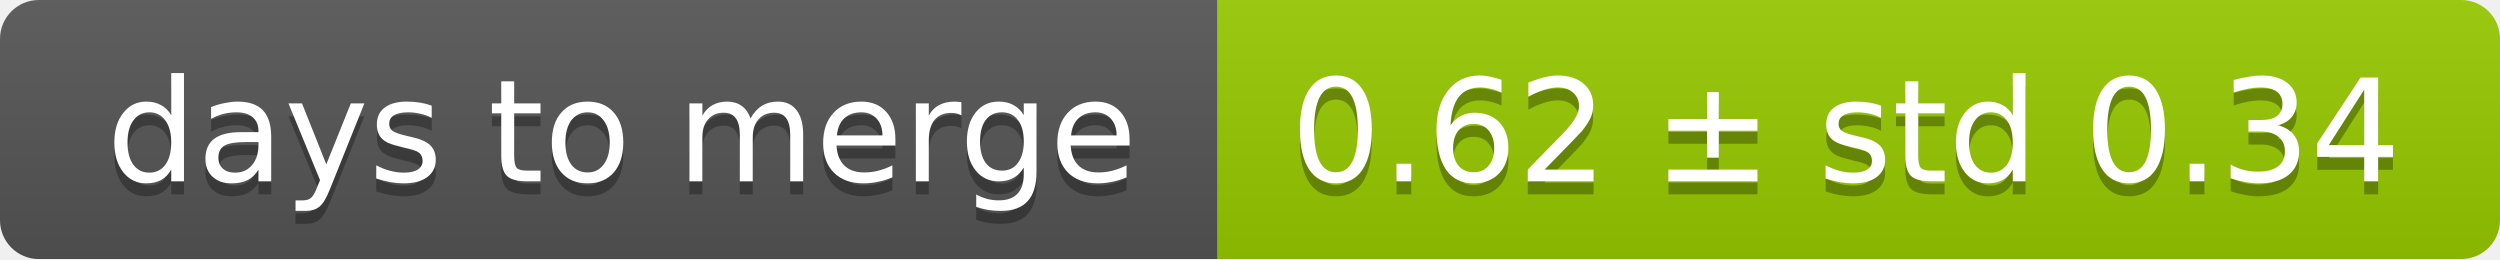
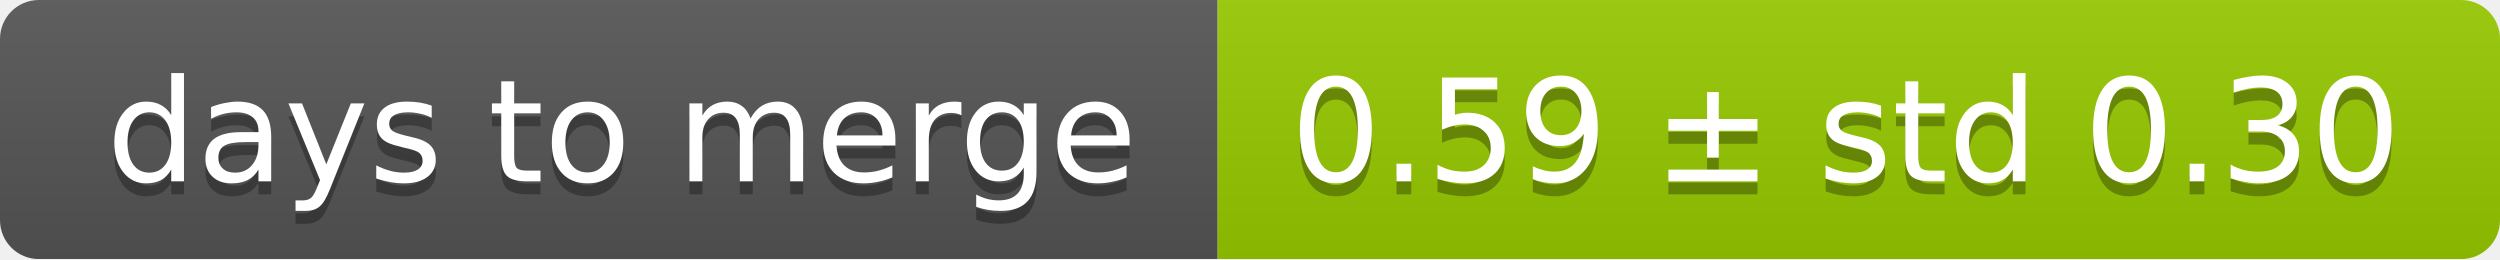
<svg xmlns="http://www.w3.org/2000/svg" width="193" height="20">
  <linearGradient id="smooth" x2="0" y2="100%">
    <stop offset="0" stop-color="#bbb" stop-opacity=".1" />
    <stop offset="1" stop-opacity=".1" />
  </linearGradient>
  <mask id="round">
    <rect width="193" height="20" rx="3" fill="#fff" />
  </mask>
  <g mask="url(#round)">
    <rect width="94" height="20" fill="#555" />
    <rect x="94" width="99" height="20" fill="#97ca00" />
    <rect width="193" height="20" fill="url(#smooth)" />
  </g>
  <g fill="#fff" text-anchor="middle" font-family="DejaVu Sans,Verdana,Geneva,sans-serif" font-size="11">
    <text x="48" y="15" fill="#010101" fill-opacity=".3">days to merge</text>
    <text x="48" y="14">days to merge</text>
-     <text x="142.5" y="15" fill="#010101" fill-opacity=".3">0.62 ± std 0.34</text>
-     <text x="142.5" y="14">0.62 ± std 0.34</text>
+     <text x="142.5" y="15" fill="#010101" fill-opacity=".3">0.59 ± std 0.30</text>
+     <text x="142.5" y="14">0.59 ± std 0.30</text>
  </g>
</svg>
